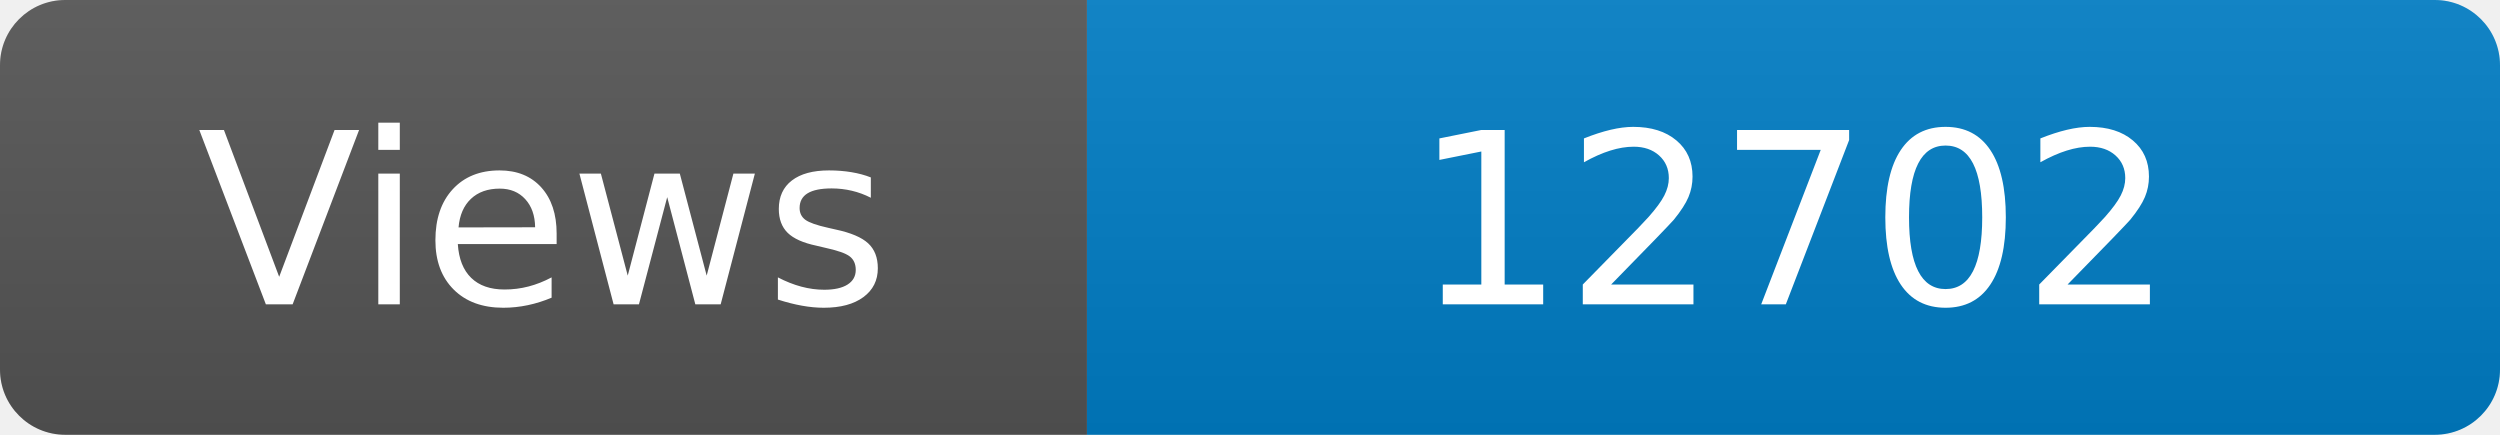
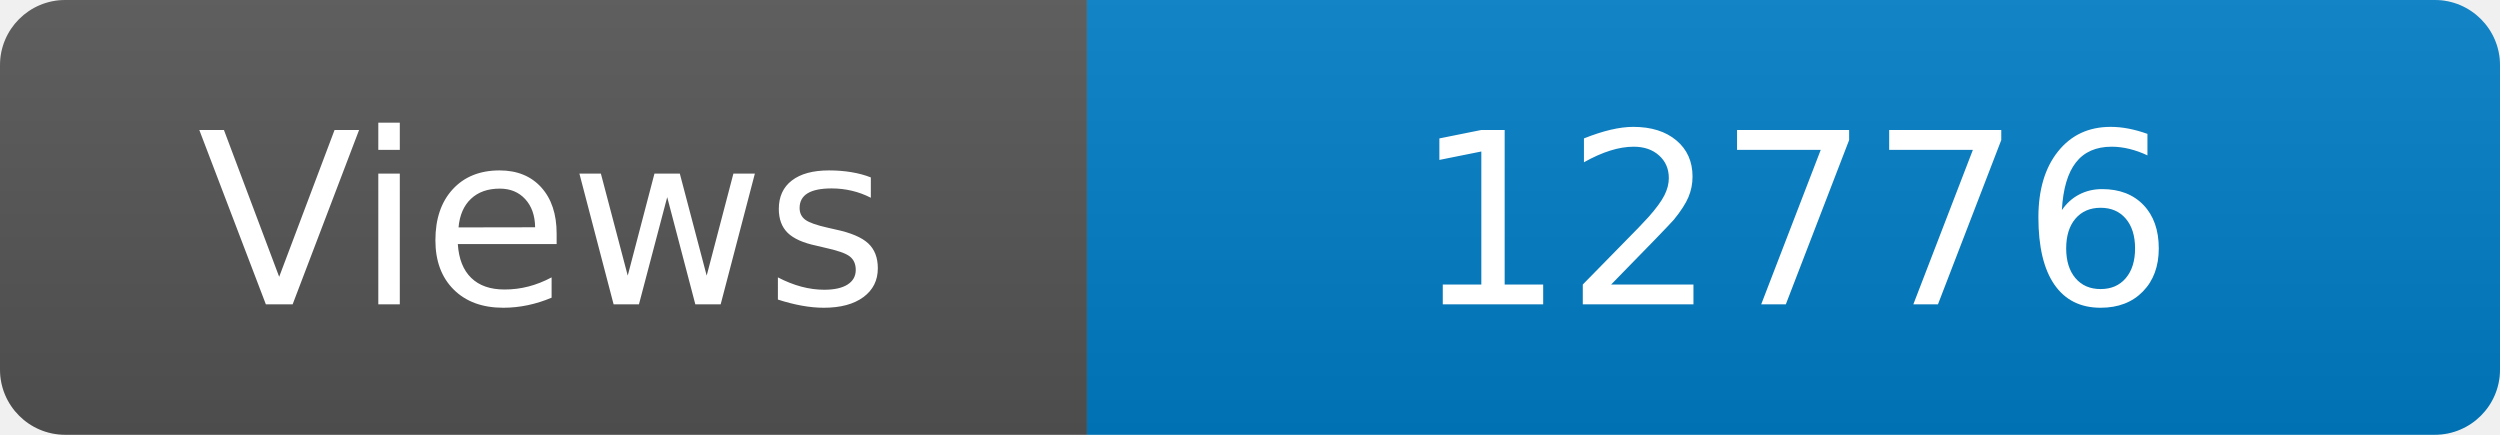
<svg xmlns="http://www.w3.org/2000/svg" width="115" height="20" role="img" aria-label="Maintained?: yes">
  <linearGradient id="s" x2="0" y2="100%">
    <stop offset="0" stop-color="#bbb" stop-opacity=".1" />
    <stop offset="1" stop-opacity=".1" />
  </linearGradient>
  <clipPath id="r">
    <rect width="115" height="20" rx="3" fill="#fff" />
  </clipPath>
  <g clip-path="url(#r)">
    <rect width="50" height="20" fill="#555" />
    <rect x="50" width="160" height="20" fill="#007ec6" />
    <rect width="115" height="20" fill="url(#s)" />
  </g>
  <g fill="#fff" text-anchor="middle" font-family="Verdana,Geneva,DejaVu Sans,sans-serif" font-size="110">
    <text x="250" y="140" transform="scale(.1)" fill="#fff">Views</text>
-     <text x="825" y="140" transform="scale(.1)" fill="#fff">12702</text>
+     <text x="825" y="140" transform="scale(.1)" fill="#fff">12776</text>
  </g>
</svg>
